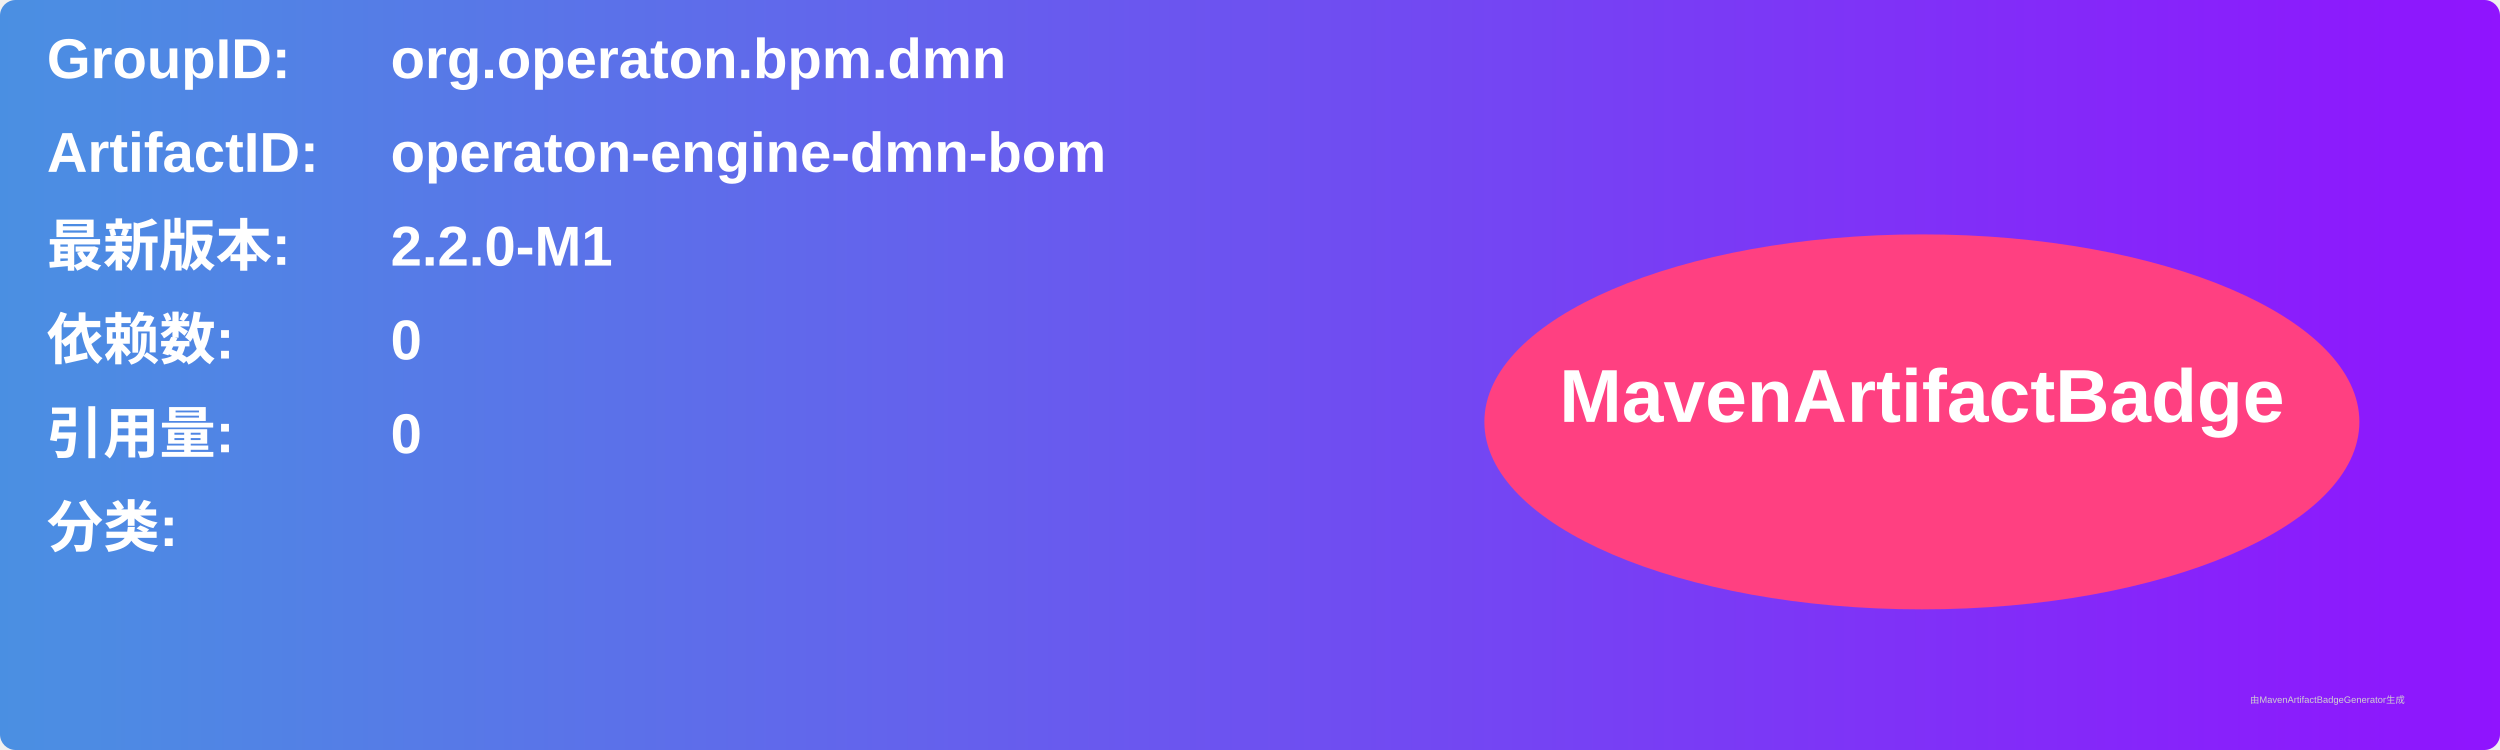
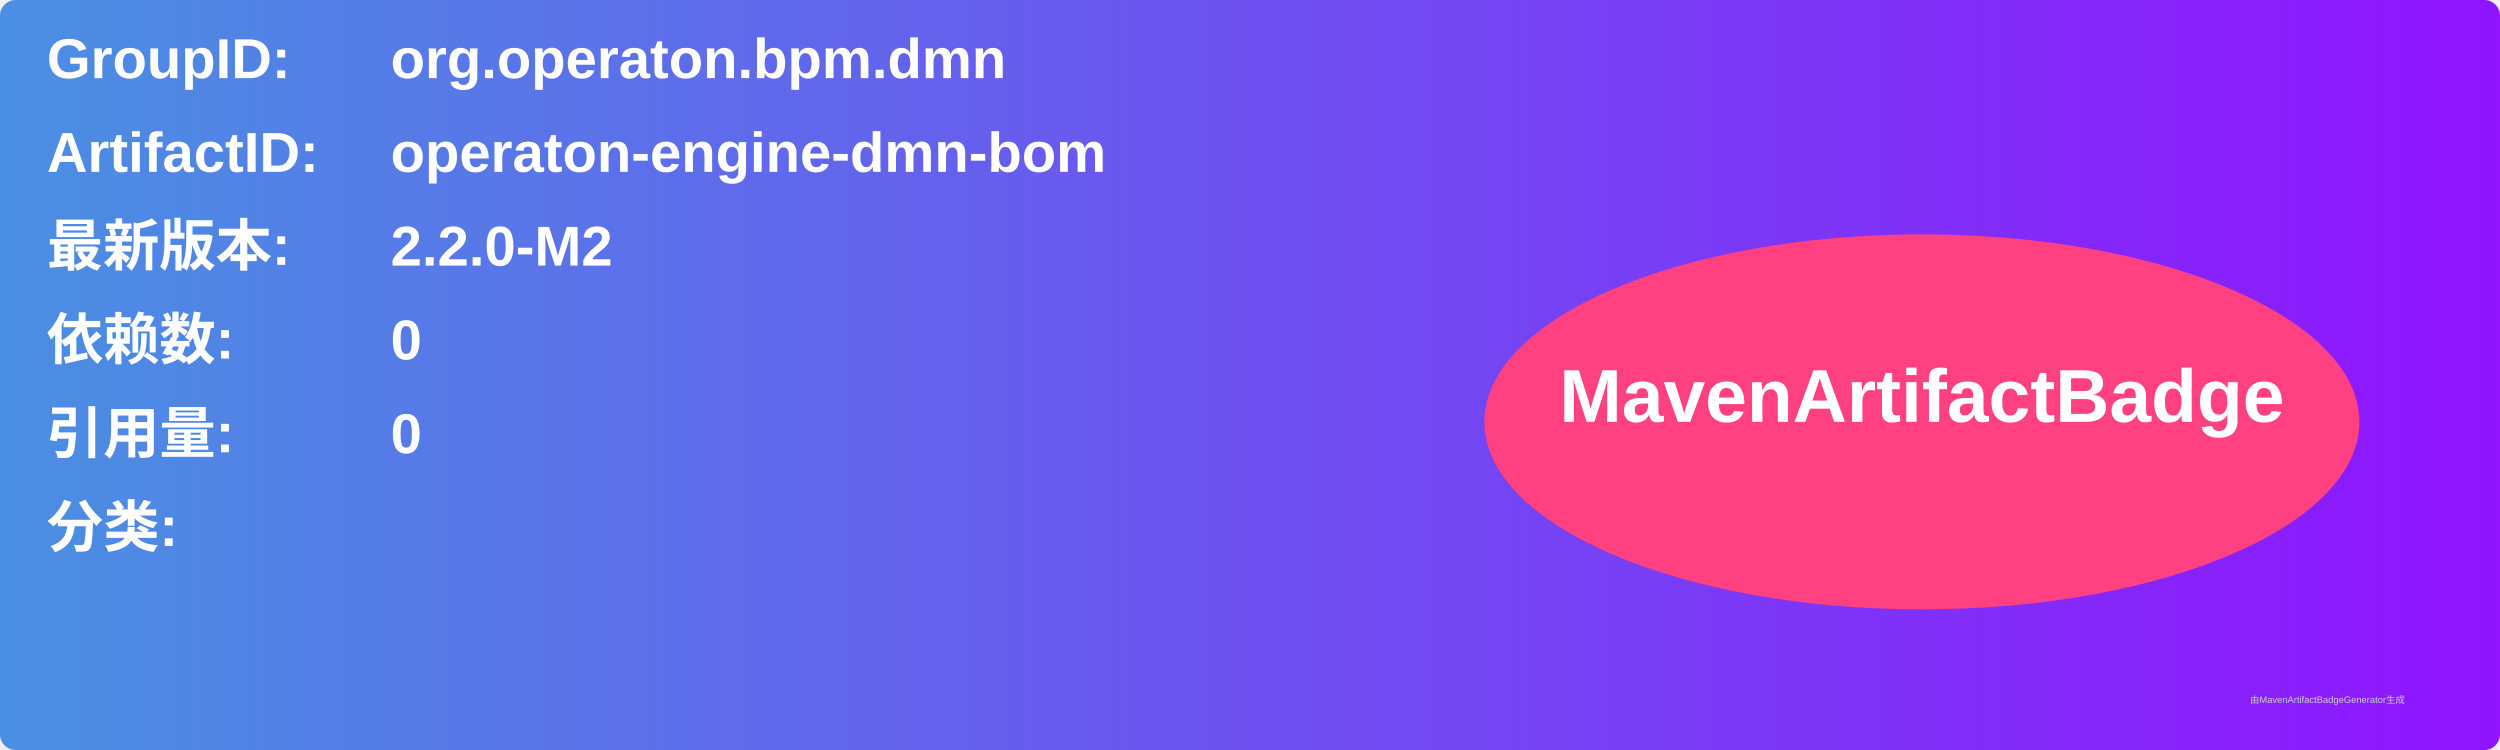
<svg xmlns="http://www.w3.org/2000/svg" width="800" height="240" viewBox="0 0 800 240">
  <linearGradient id="grad" x1="0%" y1="0%" x2="100%" y2="0%">
    <stop offset="0%" stop-color="#4a90e2" />
    <stop offset="100%" stop-color="#9013fe" />
  </linearGradient>
  <rect width="100%" height="100%" rx="5" ry="5" fill="url(#grad)" />
  <g transform="translate(15, 15)">
    <text x="0" y="10" font-family="Arial" font-size="18" fill="white" font-weight="bold" width="260">GroupID:</text>
    <text x="110" y="10" font-family="Arial" font-size="18" fill="white" font-weight="bold" width="460">org.operaton.bpm.dmn</text>
    <text x="0" y="40" font-family="Arial" font-size="18" fill="white" font-weight="bold" width="260">ArtifactID:</text>
    <text x="110" y="40" font-family="Arial" font-size="18" fill="white" font-weight="bold" width="460">operaton-engine-dmn-bom</text>
    <text x="0" y="70" font-family="Arial" font-size="18" fill="white" font-weight="bold">最新版本:</text>
    <text x="110" y="70" font-family="Arial" font-size="18" fill="white" font-weight="bold">
-       <tspan font-weight="bold">2.2.0-M1</tspan>
+       <tspan font-weight="bold">2.2.0-M2</tspan>
    </text>
    <text x="0" y="100" font-family="Arial" font-size="18" fill="white" font-weight="bold">依赖数: </text>
    <text x="110" y="100" font-family="Arial" font-size="18" fill="white">
      <tspan font-weight="bold">0</tspan>
    </text>
    <text x="0" y="130" font-family="Arial" font-size="18" fill="white" font-weight="bold">引用量: </text>
    <text x="110" y="130" font-family="Arial" font-size="18" fill="white">
      <tspan font-weight="bold">0</tspan>
    </text>
    <text x="0" y="160" font-family="Arial" font-size="18" fill="white" font-weight="bold">分类:</text>
    <text x="10" y="190" font-family="Arial" font-size="10" fill="white">
      <tspan font-weight="bold" />
    </text>
    <ellipse cx="600" cy="120" rx="140" ry="60" fill="#ff4081" />
    <text x="600" y="120" text-anchor="middle" font-family="Arial" font-size="24" fill="white" font-weight="bold">MavenArtifactBadge</text>
  </g>
  <text x="720" y="225" font-family="Arial" font-size="3" fill="#d0d0d0">由MavenArtifactBadgeGenerator生成</text>
</svg>
